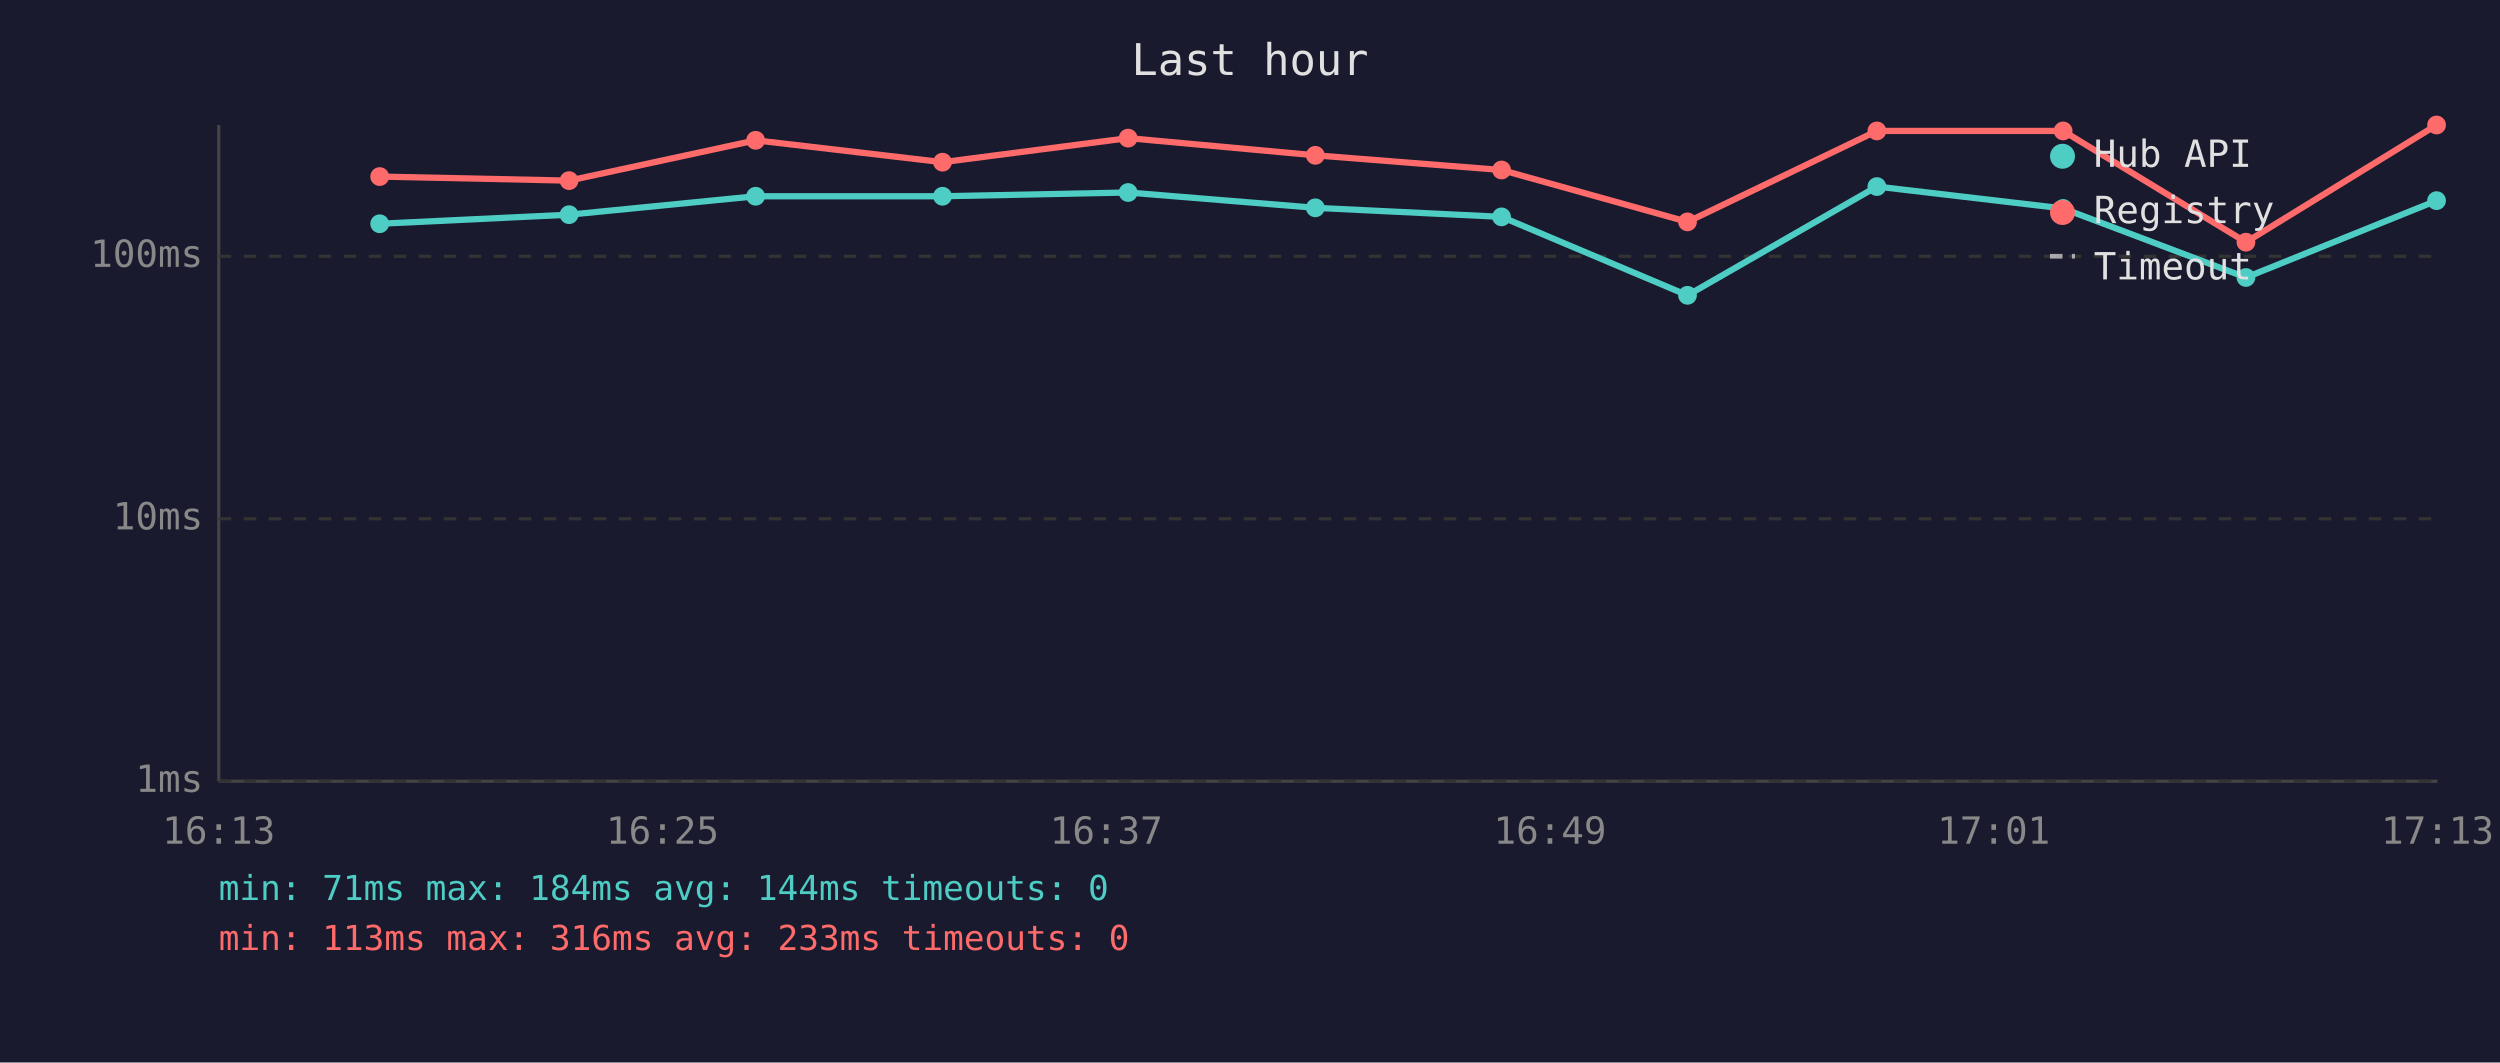
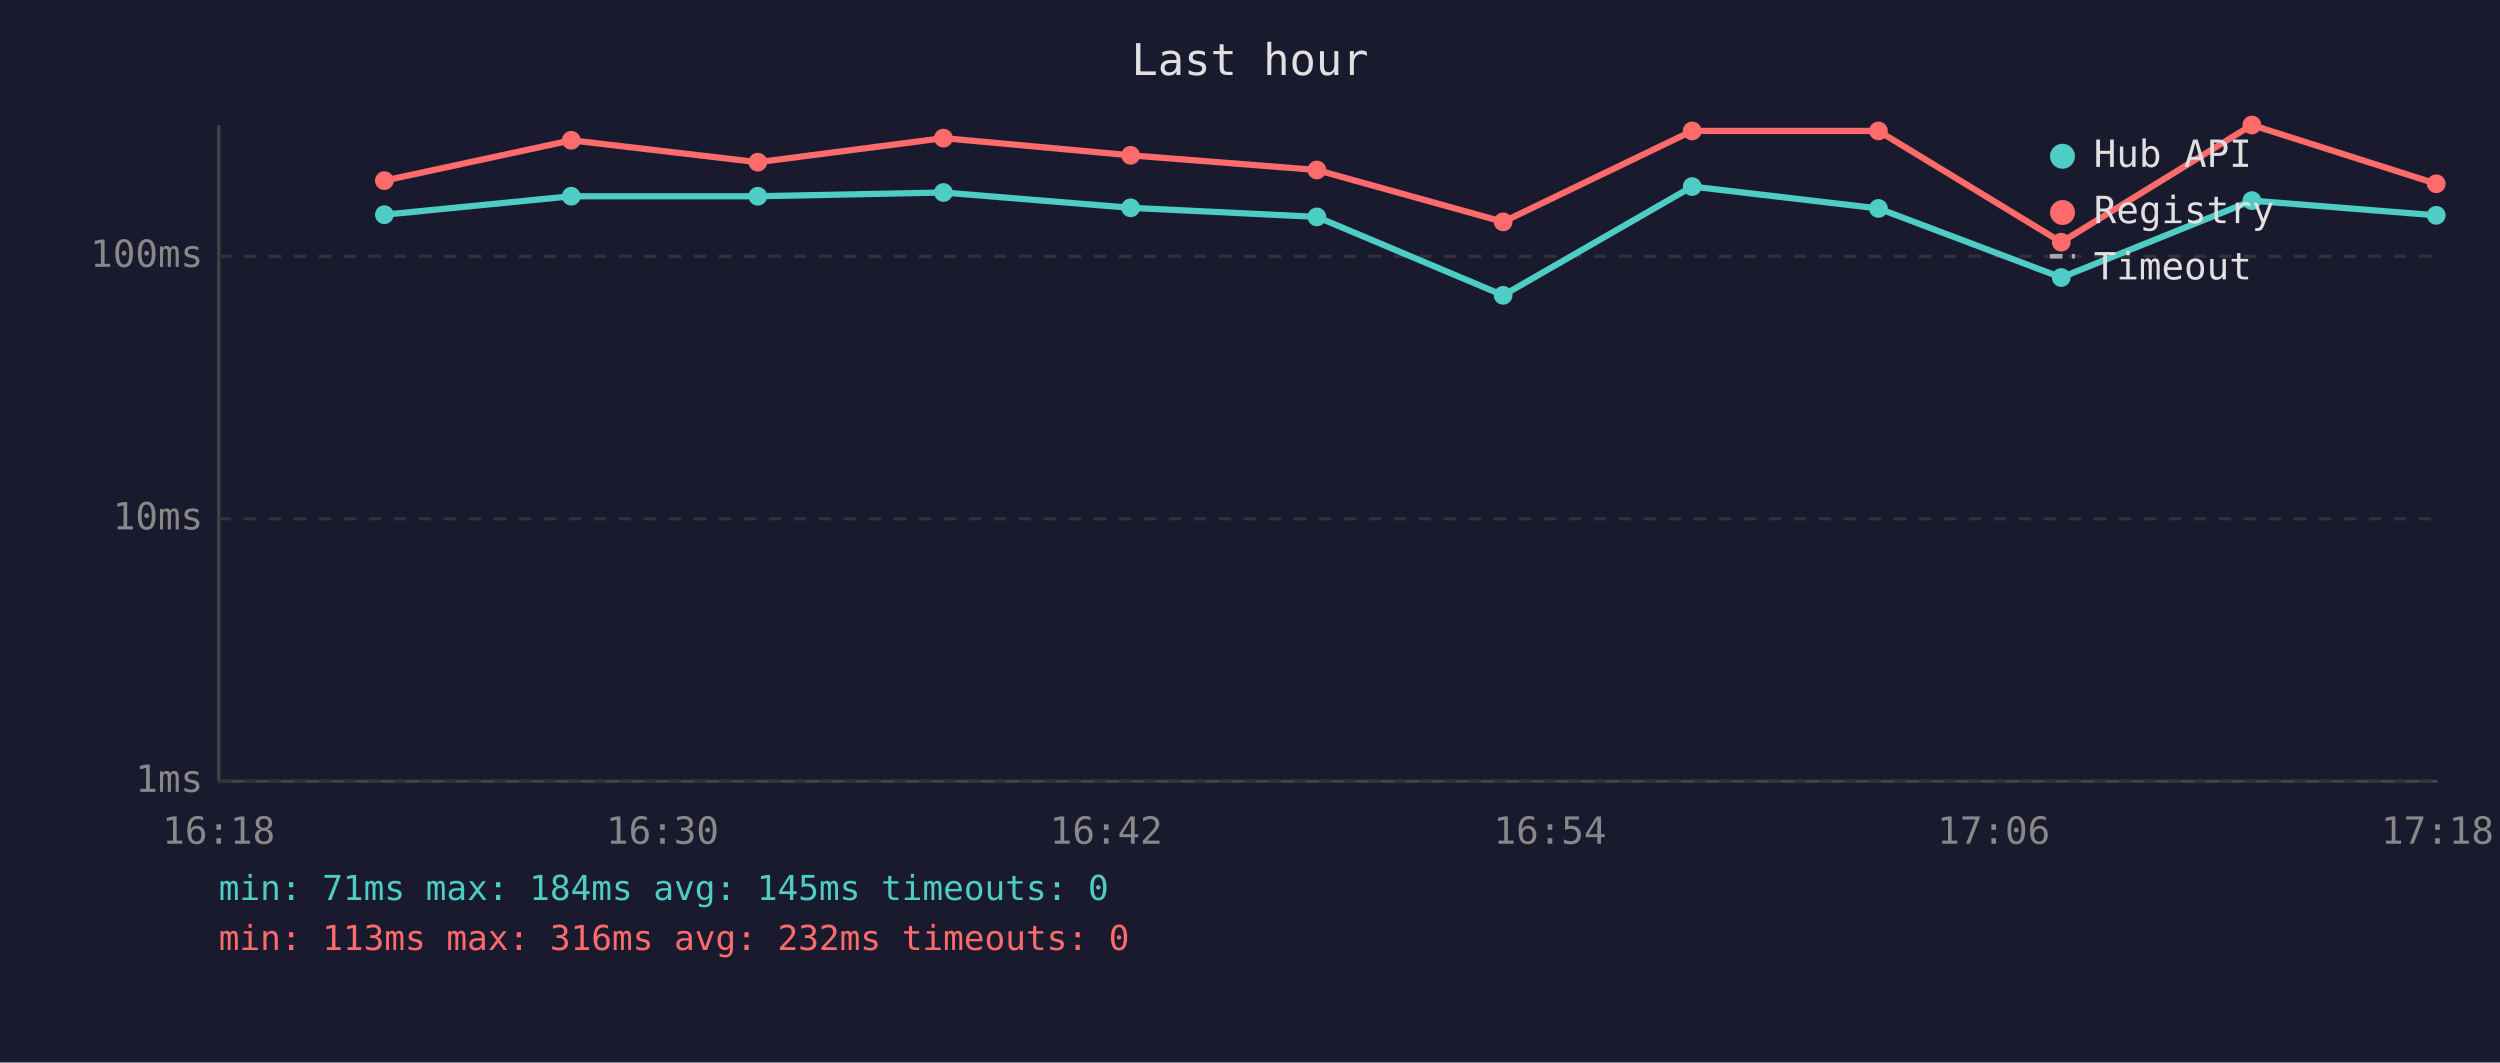
<svg xmlns="http://www.w3.org/2000/svg" viewBox="0 0 800 340" font-family="monospace" font-size="12">
  <rect width="800" height="340" fill="#1a1a2e" />
  <text x="400" y="24" fill="#e0e0e0" font-size="14" text-anchor="middle">Last hour</text>
  <line x1="70" y1="40" x2="70" y2="250" stroke="#444" stroke-width="1" />
  <line x1="70" y1="250" x2="780" y2="250" stroke="#444" stroke-width="1" />
  <line x1="70" y1="250" x2="780" y2="250" stroke="#333" stroke-width="1" stroke-dasharray="4" />
  <text x="65" y="250" fill="#888" text-anchor="end" dominant-baseline="middle">1ms</text>
  <line x1="70" y1="166" x2="780" y2="166" stroke="#333" stroke-width="1" stroke-dasharray="4" />
  <text x="65" y="166" fill="#888" text-anchor="end" dominant-baseline="middle">10ms</text>
  <line x1="70" y1="82" x2="780" y2="82" stroke="#333" stroke-width="1" stroke-dasharray="4" />
  <text x="65" y="82" fill="#888" text-anchor="end" dominant-baseline="middle">100ms</text>
-   <text x="70" y="270" fill="#888" text-anchor="middle">16:13</text>
-   <text x="212" y="270" fill="#888" text-anchor="middle">16:25</text>
-   <text x="354" y="270" fill="#888" text-anchor="middle">16:37</text>
-   <text x="496" y="270" fill="#888" text-anchor="middle">16:49</text>
-   <text x="638" y="270" fill="#888" text-anchor="middle">17:01</text>
-   <text x="780" y="270" fill="#888" text-anchor="middle">17:13</text>
-   <polyline points="121.5,71.6 182.1,68.7 241.8,62.8 301.6,62.8 361.0,61.6 420.9,66.5 480.5,69.4 540.0,94.5 600.6,59.7 660.2,66.7 718.7,88.8 779.7,64.2" fill="none" stroke="#4ecdc4" stroke-width="2" opacity="1" />
-   <circle cx="121.5" cy="71.6" r="3" fill="#4ecdc4" />
-   <circle cx="182.1" cy="68.7" r="3" fill="#4ecdc4" />
-   <circle cx="241.8" cy="62.8" r="3" fill="#4ecdc4" />
-   <circle cx="301.6" cy="62.8" r="3" fill="#4ecdc4" />
-   <circle cx="361.0" cy="61.6" r="3" fill="#4ecdc4" />
-   <circle cx="420.9" cy="66.5" r="3" fill="#4ecdc4" />
-   <circle cx="480.5" cy="69.4" r="3" fill="#4ecdc4" />
-   <circle cx="540.0" cy="94.5" r="3" fill="#4ecdc4" />
-   <circle cx="600.6" cy="59.7" r="3" fill="#4ecdc4" />
-   <circle cx="660.2" cy="66.7" r="3" fill="#4ecdc4" />
-   <circle cx="718.7" cy="88.8" r="3" fill="#4ecdc4" />
-   <circle cx="779.7" cy="64.2" r="3" fill="#4ecdc4" />
-   <polyline points="121.5,56.5 182.1,57.8 241.8,44.9 301.6,51.9 361.0,44.2 420.9,49.7 480.5,54.4 540.0,71.0 600.6,41.9 660.2,41.9 718.7,77.5 779.7,40.0" fill="none" stroke="#ff6b6b" stroke-width="2" opacity="1" />
-   <circle cx="121.5" cy="56.5" r="3" fill="#ff6b6b" />
-   <circle cx="182.1" cy="57.8" r="3" fill="#ff6b6b" />
-   <circle cx="241.8" cy="44.9" r="3" fill="#ff6b6b" />
-   <circle cx="301.6" cy="51.9" r="3" fill="#ff6b6b" />
-   <circle cx="361.0" cy="44.2" r="3" fill="#ff6b6b" />
-   <circle cx="420.9" cy="49.7" r="3" fill="#ff6b6b" />
-   <circle cx="480.5" cy="54.4" r="3" fill="#ff6b6b" />
-   <circle cx="540.0" cy="71.0" r="3" fill="#ff6b6b" />
-   <circle cx="600.6" cy="41.9" r="3" fill="#ff6b6b" />
-   <circle cx="660.2" cy="41.9" r="3" fill="#ff6b6b" />
-   <circle cx="718.7" cy="77.5" r="3" fill="#ff6b6b" />
-   <circle cx="779.7" cy="40.0" r="3" fill="#ff6b6b" />
+   <text x="70" y="270" fill="#888" text-anchor="middle">16:18</text>
+   <text x="212" y="270" fill="#888" text-anchor="middle">16:30</text>
+   <text x="354" y="270" fill="#888" text-anchor="middle">16:42</text>
+   <text x="496" y="270" fill="#888" text-anchor="middle">16:54</text>
+   <text x="638" y="270" fill="#888" text-anchor="middle">17:06</text>
+   <text x="780" y="270" fill="#888" text-anchor="middle">17:18</text>
+   <polyline points="123.0,68.7 182.8,62.8 242.5,62.8 301.9,61.6 361.8,66.5 421.4,69.4 481.0,94.5 541.5,59.7 601.1,66.7 659.6,88.8 720.6,64.2 779.6,68.9" fill="none" stroke="#4ecdc4" stroke-width="2" opacity="1" />
+   <circle cx="123.0" cy="68.7" r="3" fill="#4ecdc4" />
+   <circle cx="182.8" cy="62.8" r="3" fill="#4ecdc4" />
+   <circle cx="242.5" cy="62.8" r="3" fill="#4ecdc4" />
+   <circle cx="301.9" cy="61.6" r="3" fill="#4ecdc4" />
+   <circle cx="361.8" cy="66.5" r="3" fill="#4ecdc4" />
+   <circle cx="421.4" cy="69.4" r="3" fill="#4ecdc4" />
+   <circle cx="481.0" cy="94.5" r="3" fill="#4ecdc4" />
+   <circle cx="541.5" cy="59.7" r="3" fill="#4ecdc4" />
+   <circle cx="601.1" cy="66.7" r="3" fill="#4ecdc4" />
+   <circle cx="659.6" cy="88.8" r="3" fill="#4ecdc4" />
+   <circle cx="720.6" cy="64.2" r="3" fill="#4ecdc4" />
+   <circle cx="779.6" cy="68.9" r="3" fill="#4ecdc4" />
+   <polyline points="123.0,57.8 182.8,44.9 242.5,51.9 301.9,44.2 361.8,49.7 421.4,54.4 481.0,71.0 541.5,41.9 601.1,41.9 659.6,77.5 720.6,40.0 779.6,58.8" fill="none" stroke="#ff6b6b" stroke-width="2" opacity="1" />
+   <circle cx="123.0" cy="57.8" r="3" fill="#ff6b6b" />
+   <circle cx="182.8" cy="44.9" r="3" fill="#ff6b6b" />
+   <circle cx="242.5" cy="51.9" r="3" fill="#ff6b6b" />
+   <circle cx="301.9" cy="44.2" r="3" fill="#ff6b6b" />
+   <circle cx="361.8" cy="49.7" r="3" fill="#ff6b6b" />
+   <circle cx="421.4" cy="54.4" r="3" fill="#ff6b6b" />
+   <circle cx="481.0" cy="71.0" r="3" fill="#ff6b6b" />
+   <circle cx="541.5" cy="41.9" r="3" fill="#ff6b6b" />
+   <circle cx="601.1" cy="41.9" r="3" fill="#ff6b6b" />
+   <circle cx="659.6" cy="77.5" r="3" fill="#ff6b6b" />
+   <circle cx="720.6" cy="40.0" r="3" fill="#ff6b6b" />
+   <circle cx="779.6" cy="58.8" r="3" fill="#ff6b6b" />
  <circle cx="660" cy="50" r="4" fill="#4ecdc4" />
  <text x="670" y="50" fill="#e0e0e0" dominant-baseline="middle">Hub API</text>
  <circle cx="660" cy="68" r="4" fill="#ff6b6b" />
  <text x="670" y="68" fill="#e0e0e0" dominant-baseline="middle">Registry</text>
  <line x1="656" y1="82" x2="664" y2="82" stroke="#e0e0e0" stroke-width="1.5" stroke-dasharray="4,3" opacity="0.7" />
  <text x="670" y="86" fill="#e0e0e0" dominant-baseline="middle">Timeout</text>
-   <text x="70" y="288" fill="#4ecdc4" font-size="11">min: 71ms  max: 184ms  avg: 144ms  timeouts: 0</text>
-   <text x="70" y="304" fill="#ff6b6b" font-size="11">min: 113ms  max: 316ms  avg: 233ms  timeouts: 0</text>
+   <text x="70" y="288" fill="#4ecdc4" font-size="11">min: 71ms  max: 184ms  avg: 145ms  timeouts: 0</text>
+   <text x="70" y="304" fill="#ff6b6b" font-size="11">min: 113ms  max: 316ms  avg: 232ms  timeouts: 0</text>
</svg>
